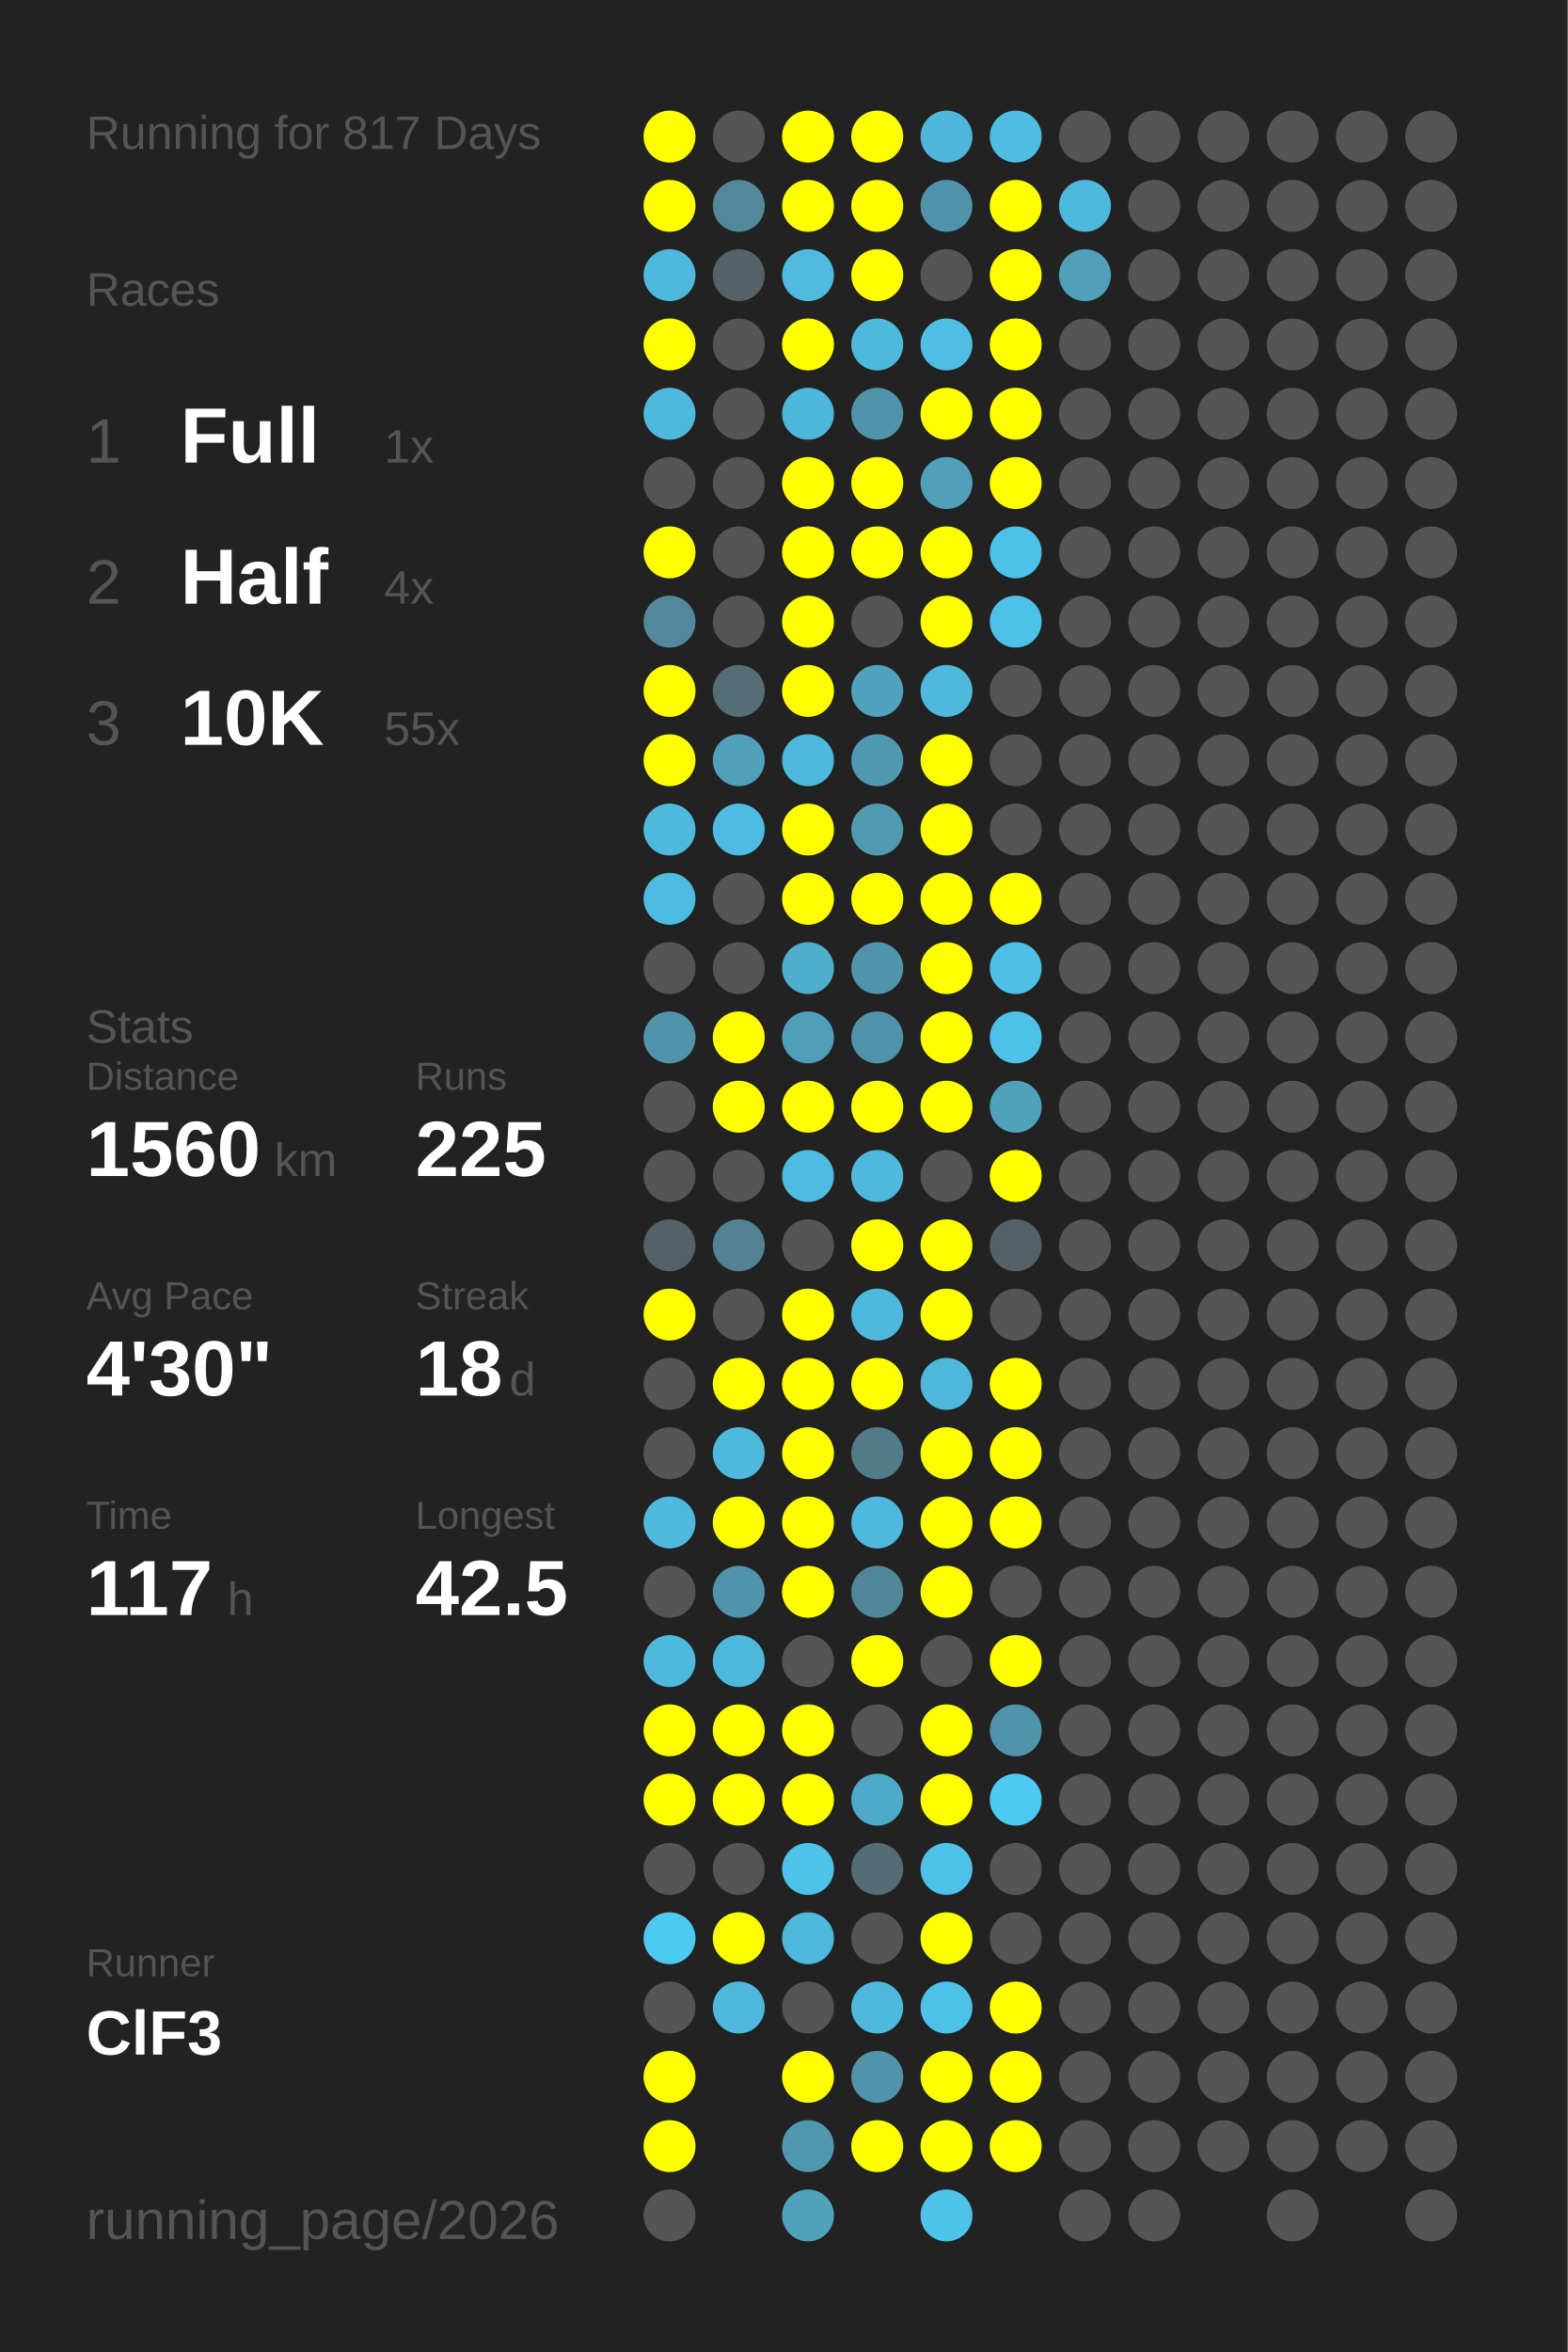
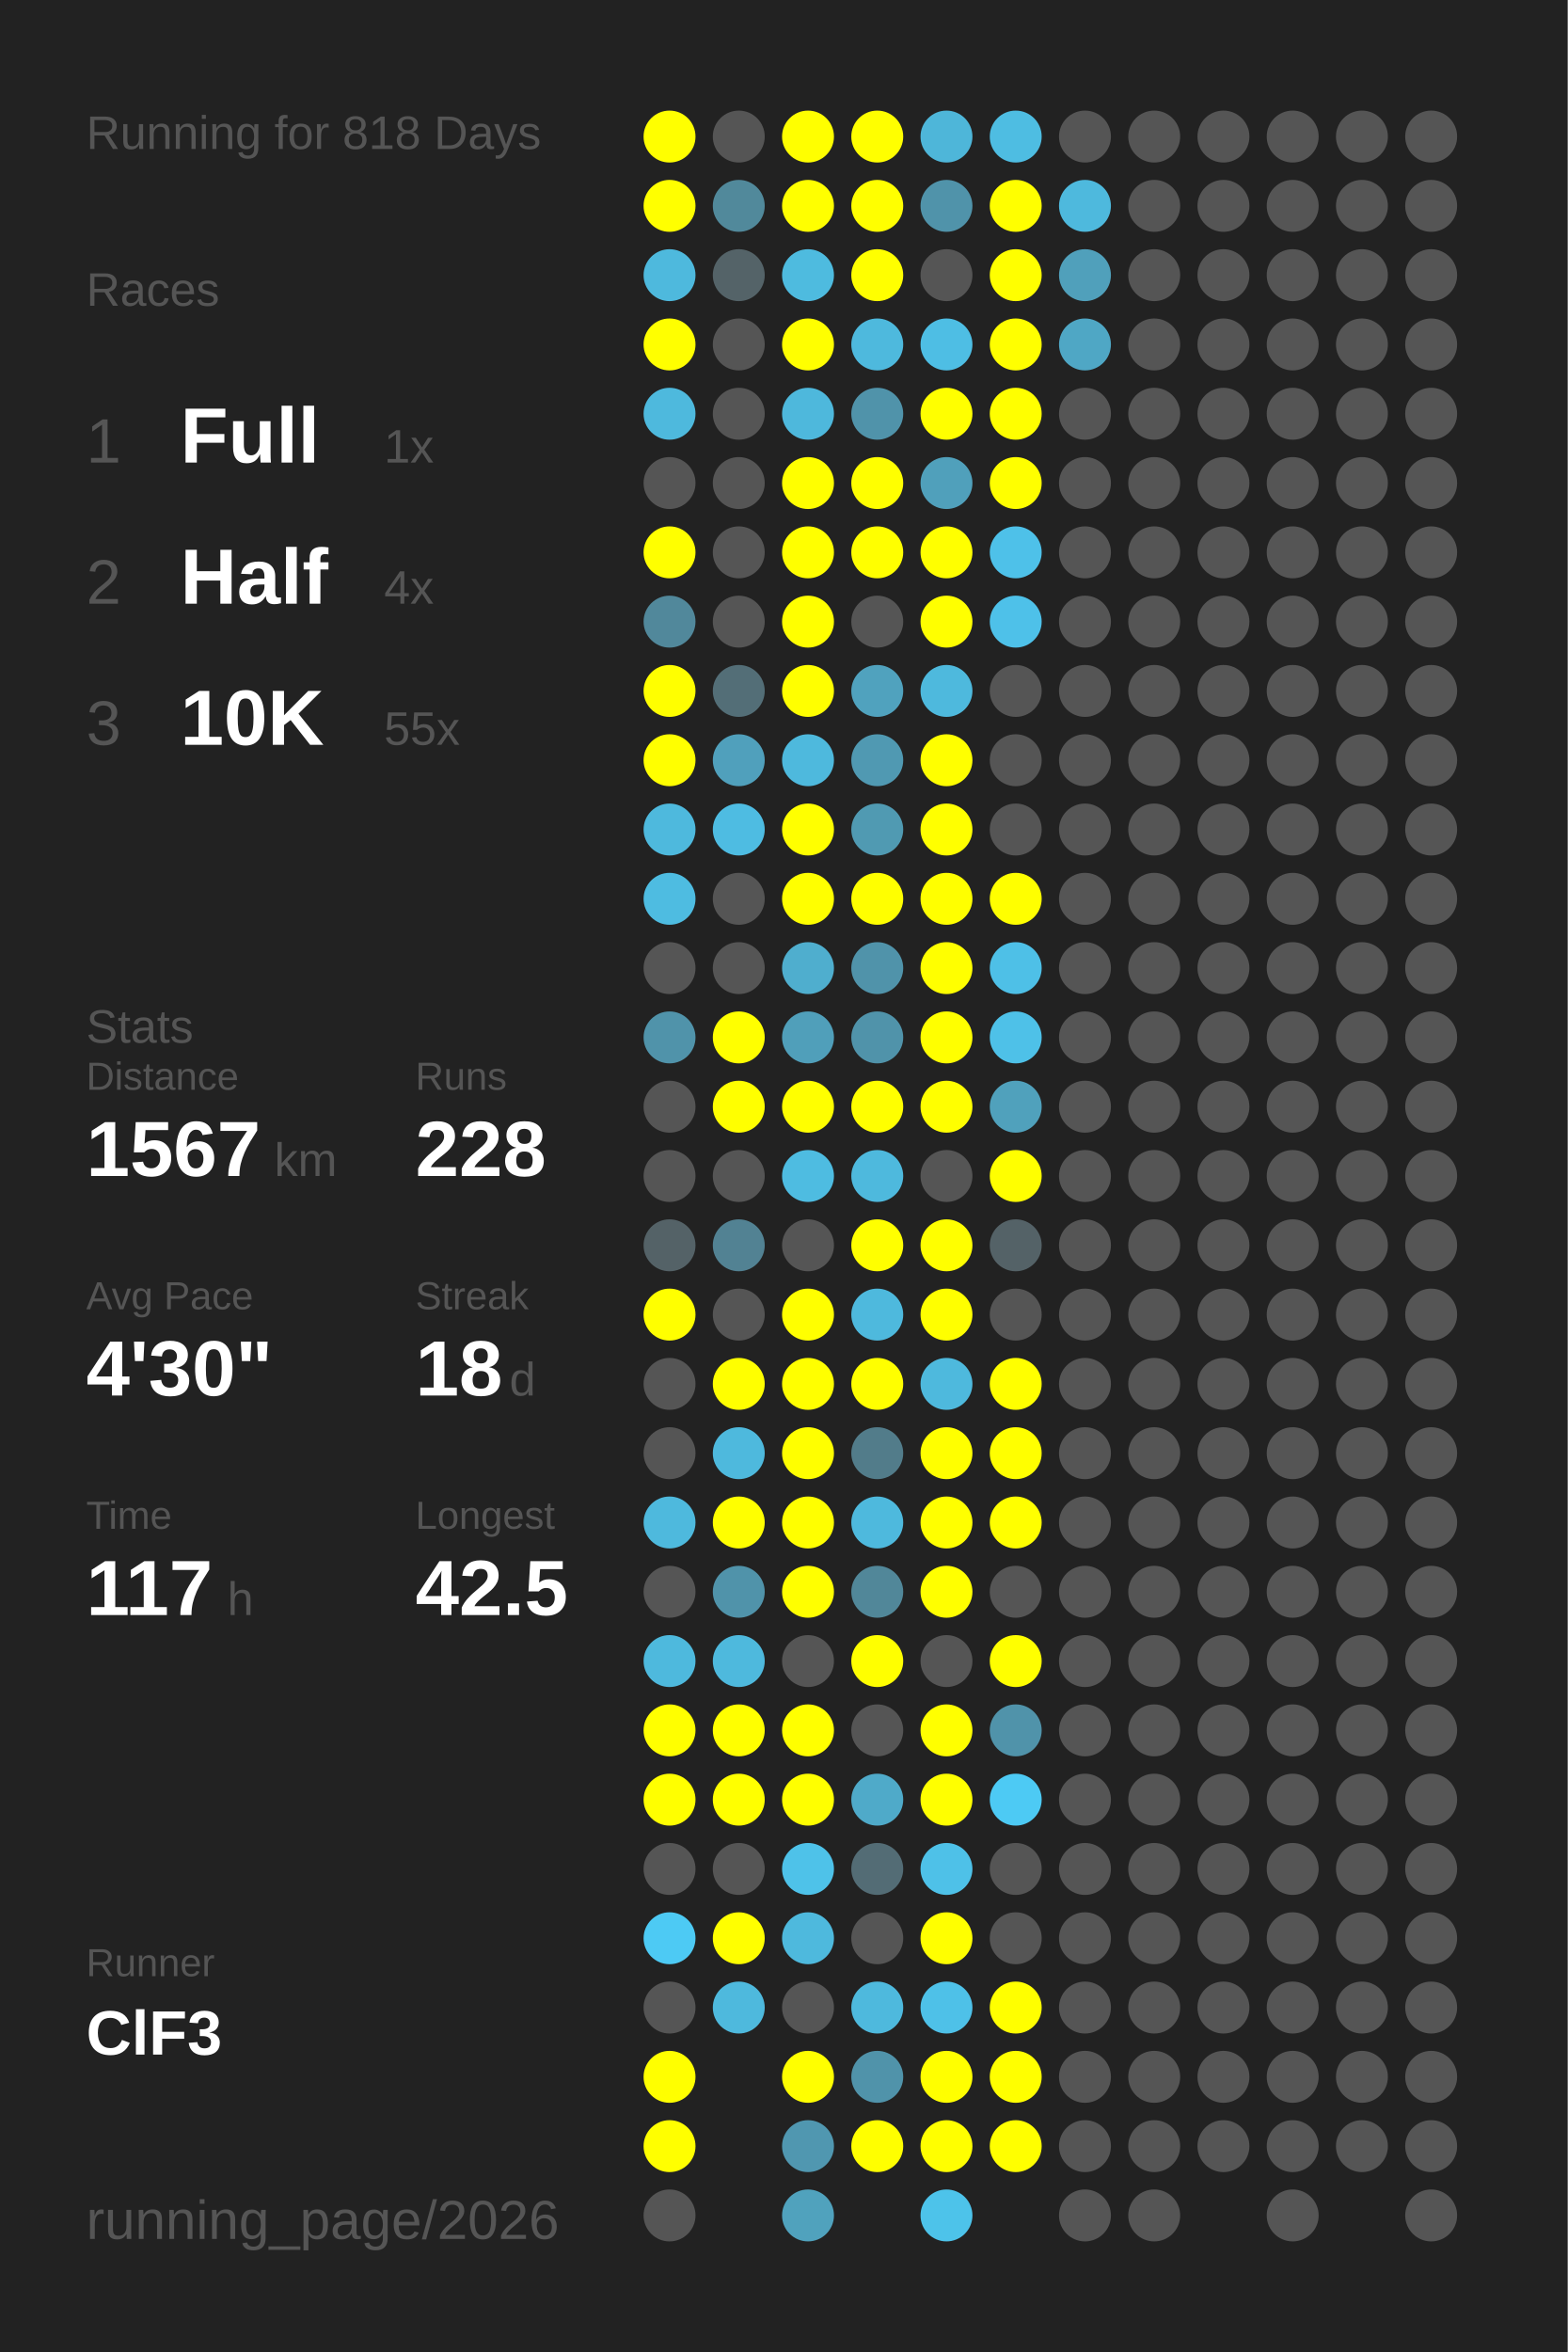
<svg xmlns="http://www.w3.org/2000/svg" baseProfile="full" height="300mm" version="1.1" viewBox="0,0,200,300" width="200mm">
  <defs />
  <rect fill="#222222" height="300" width="200" x="0" y="0" />
-   <text fill="#555555" style="font-size:6px; font-family:Arial;" x="11" y="19">Running for 817 Days</text>
+   <text fill="#555555" style="font-size:6px; font-family:Arial;" x="11" y="19">Running for 818 Days</text>
  <text fill="#555555" style="font-size:6px; font-family:Arial;" x="11" y="39">Races</text>
  <text fill="#555555" style="font-size:8px; font-family:Arial;" x="11" y="59">1</text>
  <text fill="#FFFFFF" style="font-size:10px; font-family:Arial; font-weight:bold;" x="23" y="59">Full</text>
  <text fill="#555555" style="font-size:6px; font-family:Arial;" x="49" y="59">1x</text>
  <text fill="#555555" style="font-size:8px; font-family:Arial;" x="11" y="77">2</text>
  <text fill="#FFFFFF" style="font-size:10px; font-family:Arial; font-weight:bold;" x="23" y="77">Half</text>
  <text fill="#555555" style="font-size:6px; font-family:Arial;" x="49" y="77">4x</text>
  <text fill="#555555" style="font-size:8px; font-family:Arial;" x="11" y="95">3</text>
  <text fill="#FFFFFF" style="font-size:10px; font-family:Arial; font-weight:bold;" x="23" y="95">10K</text>
  <text fill="#555555" style="font-size:6px; font-family:Arial;" x="49" y="95">55x</text>
  <text fill="#555555" style="font-size:6px; font-family:Arial;" x="11" y="133">Stats</text>
  <text fill="#555555" style="font-size:5px; font-family:Arial;" x="11" y="139">Distance</text>
-   <text fill="#FFFFFF" style="font-size:10px; font-family:Arial; font-weight:bold;" x="11" y="150">1560</text>
+   <text fill="#FFFFFF" style="font-size:10px; font-family:Arial; font-weight:bold;" x="11" y="150">1567</text>
  <text fill="#555555" style="font-size:6px; font-family:Arial;" x="35" y="150">km</text>
  <text fill="#555555" style="font-size:5px; font-family:Arial;" x="53" y="139">Runs</text>
-   <text fill="#FFFFFF" style="font-size:10px; font-family:Arial; font-weight:bold;" x="53" y="150">225</text>
+   <text fill="#FFFFFF" style="font-size:10px; font-family:Arial; font-weight:bold;" x="53" y="150">228</text>
  <text fill="#555555" style="font-size:5px; font-family:Arial;" x="11" y="167">Avg Pace</text>
  <text fill="#FFFFFF" style="font-size:10px; font-family:Arial; font-weight:bold;" x="11" y="178">4'30"</text>
  <text fill="#555555" style="font-size:5px; font-family:Arial;" x="53" y="167">Streak</text>
  <text fill="#FFFFFF" style="font-size:10px; font-family:Arial; font-weight:bold;" x="53" y="178">18</text>
  <text fill="#555555" style="font-size:6px; font-family:Arial;" x="65" y="178">d</text>
  <text fill="#555555" style="font-size:5px; font-family:Arial;" x="11" y="195">Time</text>
  <text fill="#FFFFFF" style="font-size:10px; font-family:Arial; font-weight:bold;" x="11" y="206">117</text>
  <text fill="#555555" style="font-size:6px; font-family:Arial;" x="29" y="206">h</text>
  <text fill="#555555" style="font-size:5px; font-family:Arial;" x="53" y="195">Longest</text>
  <text fill="#FFFFFF" style="font-size:10px; font-family:Arial; font-weight:bold;" x="53" y="206">42.5</text>
  <text fill="#555555" style="font-size:5px; font-family:Arial;" x="11" y="252.065">Runner</text>
  <text fill="#FFFFFF" style="font-size:8px; font-family:Arial; font-weight:bold;" x="11" y="262.065">ClF3</text>
  <text fill="#555555" style="font-size:7px; font-family:Arial;" x="11" y="285.581">running_page/2026</text>
  <circle cx="85.417" cy="17.419" fill="#FFFF00" r="3.312" />
  <circle cx="85.417" cy="26.258" fill="#FFFF00" r="3.312" />
  <circle cx="85.417" cy="35.097" fill="#4eb9dd" r="3.312" />
  <circle cx="85.417" cy="43.935" fill="#FFFF00" r="3.312" />
  <circle cx="85.417" cy="52.774" fill="#4eb9dd" r="3.312" />
  <circle cx="85.417" cy="61.613" fill="#555555" r="3.312" />
  <circle cx="85.417" cy="70.452" fill="#FFFF00" r="3.312" />
  <circle cx="85.417" cy="79.29" fill="#51889b" r="3.312" />
  <circle cx="85.417" cy="88.129" fill="#FFFF00" r="3.312" />
  <circle cx="85.417" cy="96.968" fill="#FFFF00" r="3.312" />
  <circle cx="85.417" cy="105.806" fill="#4eb9dd" r="3.312" />
  <circle cx="85.417" cy="114.645" fill="#4ebce1" r="3.312" />
  <circle cx="85.417" cy="123.484" fill="#555555" r="3.312" />
  <circle cx="85.417" cy="132.323" fill="#5093aa" r="3.312" />
  <circle cx="85.417" cy="141.161" fill="#555555" r="3.312" />
  <circle cx="85.417" cy="150" fill="#555555" r="3.312" />
  <circle cx="85.417" cy="158.839" fill="#546267" r="3.312" />
  <circle cx="85.417" cy="167.677" fill="#FFFF00" r="3.312" />
  <circle cx="85.417" cy="176.516" fill="#555555" r="3.312" />
  <circle cx="85.417" cy="185.355" fill="#555555" r="3.312" />
  <circle cx="85.417" cy="194.194" fill="#4eb9dd" r="3.312" />
  <circle cx="85.417" cy="203.032" fill="#555555" r="3.312" />
  <circle cx="85.417" cy="211.871" fill="#4eb9dd" r="3.312" />
  <circle cx="85.417" cy="220.71" fill="#FFFF00" r="3.312" />
  <circle cx="85.417" cy="229.548" fill="#FFFF00" r="3.312" />
  <circle cx="85.417" cy="238.387" fill="#555555" r="3.312" />
  <circle cx="85.417" cy="247.226" fill="#4dcaf4" r="3.312" />
  <circle cx="85.417" cy="256.065" fill="#555555" r="3.312" />
  <circle cx="85.417" cy="264.903" fill="#FFFF00" r="3.312" />
  <circle cx="85.417" cy="273.742" fill="#FFFF00" r="3.312" />
  <circle cx="85.417" cy="282.581" fill="#555555" r="3.312" />
  <circle cx="94.25" cy="17.419" fill="#555555" r="3.312" />
  <circle cx="94.25" cy="26.258" fill="#51899b" r="3.312" />
  <circle cx="94.25" cy="35.097" fill="#546368" r="3.312" />
  <circle cx="94.25" cy="43.935" fill="#555555" r="3.312" />
  <circle cx="94.25" cy="52.774" fill="#555555" r="3.312" />
  <circle cx="94.25" cy="61.613" fill="#555555" r="3.312" />
  <circle cx="94.25" cy="70.452" fill="#555555" r="3.312" />
  <circle cx="94.25" cy="79.29" fill="#555555" r="3.312" />
  <circle cx="94.25" cy="88.129" fill="#536e77" r="3.312" />
  <circle cx="94.25" cy="96.968" fill="#50a0bc" r="3.312" />
  <circle cx="94.25" cy="105.806" fill="#4ebce2" r="3.312" />
  <circle cx="94.25" cy="114.645" fill="#555555" r="3.312" />
  <circle cx="94.25" cy="123.484" fill="#555555" r="3.312" />
  <circle cx="94.25" cy="132.323" fill="#FFFF00" r="3.312" />
  <circle cx="94.25" cy="141.161" fill="#FFFF00" r="3.312" />
  <circle cx="94.25" cy="150" fill="#555555" r="3.312" />
  <circle cx="94.25" cy="158.839" fill="#528293" r="3.312" />
  <circle cx="94.25" cy="167.677" fill="#555555" r="3.312" />
  <circle cx="94.25" cy="176.516" fill="#FFFF00" r="3.312" />
  <circle cx="94.25" cy="185.355" fill="#4eb9dd" r="3.312" />
  <circle cx="94.25" cy="194.194" fill="#FFFF00" r="3.312" />
  <circle cx="94.25" cy="203.032" fill="#5093aa" r="3.312" />
  <circle cx="94.25" cy="211.871" fill="#4eb9dd" r="3.312" />
  <circle cx="94.25" cy="220.71" fill="#FFFF00" r="3.312" />
  <circle cx="94.25" cy="229.548" fill="#FFFF00" r="3.312" />
  <circle cx="94.25" cy="238.387" fill="#555555" r="3.312" />
  <circle cx="94.25" cy="247.226" fill="#FFFF00" r="3.312" />
  <circle cx="94.25" cy="256.065" fill="#4eb9dd" r="3.312" />
  <circle cx="103.083" cy="17.419" fill="#FFFF00" r="3.312" />
  <circle cx="103.083" cy="26.258" fill="#FFFF00" r="3.312" />
  <circle cx="103.083" cy="35.097" fill="#4ebbdf" r="3.312" />
  <circle cx="103.083" cy="43.935" fill="#FFFF00" r="3.312" />
  <circle cx="103.083" cy="52.774" fill="#4eb8dc" r="3.312" />
  <circle cx="103.083" cy="61.613" fill="#FFFF00" r="3.312" />
  <circle cx="103.083" cy="70.452" fill="#FFFF00" r="3.312" />
  <circle cx="103.083" cy="79.29" fill="#FFFF00" r="3.312" />
  <circle cx="103.083" cy="88.129" fill="#FFFF00" r="3.312" />
  <circle cx="103.083" cy="96.968" fill="#4eb9dd" r="3.312" />
  <circle cx="103.083" cy="105.806" fill="#FFFF00" r="3.312" />
  <circle cx="103.083" cy="114.645" fill="#FFFF00" r="3.312" />
  <circle cx="103.083" cy="123.484" fill="#4faece" r="3.312" />
  <circle cx="103.083" cy="132.323" fill="#509fba" r="3.312" />
  <circle cx="103.083" cy="141.161" fill="#FFFF00" r="3.312" />
  <circle cx="103.083" cy="150" fill="#4ebce1" r="3.312" />
  <circle cx="103.083" cy="158.839" fill="#555555" r="3.312" />
  <circle cx="103.083" cy="167.677" fill="#FFFF00" r="3.312" />
  <circle cx="103.083" cy="176.516" fill="#FFFF00" r="3.312" />
  <circle cx="103.083" cy="185.355" fill="#FFFF00" r="3.312" />
  <circle cx="103.083" cy="194.194" fill="#FFFF00" r="3.312" />
  <circle cx="103.083" cy="203.032" fill="#FFFF00" r="3.312" />
  <circle cx="103.083" cy="211.871" fill="#555555" r="3.312" />
  <circle cx="103.083" cy="220.71" fill="#FFFF00" r="3.312" />
  <circle cx="103.083" cy="229.548" fill="#FFFF00" r="3.312" />
  <circle cx="103.083" cy="238.387" fill="#4ec2e9" r="3.312" />
  <circle cx="103.083" cy="247.226" fill="#4eb9dd" r="3.312" />
  <circle cx="103.083" cy="256.065" fill="#555555" r="3.312" />
  <circle cx="103.083" cy="264.903" fill="#FFFF00" r="3.312" />
  <circle cx="103.083" cy="273.742" fill="#5097b0" r="3.312" />
  <circle cx="103.083" cy="282.581" fill="#50a2bd" r="3.312" />
  <circle cx="111.917" cy="17.419" fill="#FFFF00" r="3.312" />
  <circle cx="111.917" cy="26.258" fill="#FFFF00" r="3.312" />
  <circle cx="111.917" cy="35.097" fill="#FFFF00" r="3.312" />
  <circle cx="111.917" cy="43.935" fill="#4eb9dd" r="3.312" />
  <circle cx="111.917" cy="52.774" fill="#5093aa" r="3.312" />
  <circle cx="111.917" cy="61.613" fill="#FFFF00" r="3.312" />
  <circle cx="111.917" cy="70.452" fill="#FFFF00" r="3.312" />
  <circle cx="111.917" cy="79.29" fill="#555555" r="3.312" />
  <circle cx="111.917" cy="88.129" fill="#50a2be" r="3.312" />
  <circle cx="111.917" cy="96.968" fill="#5099b2" r="3.312" />
  <circle cx="111.917" cy="105.806" fill="#509ab2" r="3.312" />
  <circle cx="111.917" cy="114.645" fill="#FFFF00" r="3.312" />
  <circle cx="111.917" cy="123.484" fill="#5093aa" r="3.312" />
  <circle cx="111.917" cy="132.323" fill="#5093aa" r="3.312" />
  <circle cx="111.917" cy="141.161" fill="#FFFF00" r="3.312" />
  <circle cx="111.917" cy="150" fill="#4eb9dd" r="3.312" />
  <circle cx="111.917" cy="158.839" fill="#FFFF00" r="3.312" />
  <circle cx="111.917" cy="167.677" fill="#4eb9dd" r="3.312" />
  <circle cx="111.917" cy="176.516" fill="#FFFF00" r="3.312" />
  <circle cx="111.917" cy="185.355" fill="#527c8a" r="3.312" />
  <circle cx="111.917" cy="194.194" fill="#4eb9dd" r="3.312" />
  <circle cx="111.917" cy="203.032" fill="#518799" r="3.312" />
  <circle cx="111.917" cy="211.871" fill="#FFFF00" r="3.312" />
  <circle cx="111.917" cy="220.71" fill="#555555" r="3.312" />
  <circle cx="111.917" cy="229.548" fill="#4faac9" r="3.312" />
  <circle cx="111.917" cy="238.387" fill="#536c75" r="3.312" />
  <circle cx="111.917" cy="247.226" fill="#555555" r="3.312" />
  <circle cx="111.917" cy="256.065" fill="#4eb9dd" r="3.312" />
  <circle cx="111.917" cy="264.903" fill="#5093aa" r="3.312" />
  <circle cx="111.917" cy="273.742" fill="#FFFF00" r="3.312" />
  <circle cx="120.75" cy="17.419" fill="#4eb6d9" r="3.312" />
  <circle cx="120.75" cy="26.258" fill="#5093aa" r="3.312" />
  <circle cx="120.75" cy="35.097" fill="#555555" r="3.312" />
  <circle cx="120.75" cy="43.935" fill="#4ebee4" r="3.312" />
  <circle cx="120.75" cy="52.774" fill="#FFFF00" r="3.312" />
  <circle cx="120.75" cy="61.613" fill="#50a0bb" r="3.312" />
  <circle cx="120.75" cy="70.452" fill="#FFFF00" r="3.312" />
  <circle cx="120.75" cy="79.29" fill="#FFFF00" r="3.312" />
  <circle cx="120.75" cy="88.129" fill="#4eb9dd" r="3.312" />
  <circle cx="120.75" cy="96.968" fill="#FFFF00" r="3.312" />
  <circle cx="120.75" cy="105.806" fill="#FFFF00" r="3.312" />
  <circle cx="120.75" cy="114.645" fill="#FFFF00" r="3.312" />
  <circle cx="120.75" cy="123.484" fill="#FFFF00" r="3.312" />
  <circle cx="120.75" cy="132.323" fill="#FFFF00" r="3.312" />
  <circle cx="120.75" cy="141.161" fill="#FFFF00" r="3.312" />
  <circle cx="120.75" cy="150" fill="#555555" r="3.312" />
  <circle cx="120.75" cy="158.839" fill="#FFFF00" r="3.312" />
  <circle cx="120.75" cy="167.677" fill="#FFFF00" r="3.312" />
  <circle cx="120.75" cy="176.516" fill="#4eb9dd" r="3.312" />
  <circle cx="120.75" cy="185.355" fill="#FFFF00" r="3.312" />
  <circle cx="120.75" cy="194.194" fill="#FFFF00" r="3.312" />
  <circle cx="120.75" cy="203.032" fill="#FFFF00" r="3.312" />
  <circle cx="120.75" cy="211.871" fill="#555555" r="3.312" />
  <circle cx="120.75" cy="220.71" fill="#FFFF00" r="3.312" />
  <circle cx="120.75" cy="229.548" fill="#FFFF00" r="3.312" />
  <circle cx="120.75" cy="238.387" fill="#4ec1e8" r="3.312" />
  <circle cx="120.75" cy="247.226" fill="#FFFF00" r="3.312" />
  <circle cx="120.75" cy="256.065" fill="#4ec1e8" r="3.312" />
  <circle cx="120.75" cy="264.903" fill="#FFFF00" r="3.312" />
  <circle cx="120.75" cy="273.742" fill="#FFFF00" r="3.312" />
  <circle cx="120.75" cy="282.581" fill="#4dc3ea" r="3.312" />
  <circle cx="129.583" cy="17.419" fill="#4ebde2" r="3.312" />
  <circle cx="129.583" cy="26.258" fill="#FFFF00" r="3.312" />
  <circle cx="129.583" cy="35.097" fill="#FFFF00" r="3.312" />
  <circle cx="129.583" cy="43.935" fill="#FFFF00" r="3.312" />
  <circle cx="129.583" cy="52.774" fill="#FFFF00" r="3.312" />
  <circle cx="129.583" cy="61.613" fill="#FFFF00" r="3.312" />
  <circle cx="129.583" cy="70.452" fill="#4ec1e9" r="3.312" />
  <circle cx="129.583" cy="79.29" fill="#4ec1e9" r="3.312" />
  <circle cx="129.583" cy="88.129" fill="#555555" r="3.312" />
  <circle cx="129.583" cy="96.968" fill="#555555" r="3.312" />
  <circle cx="129.583" cy="105.806" fill="#555555" r="3.312" />
  <circle cx="129.583" cy="114.645" fill="#FFFF00" r="3.312" />
  <circle cx="129.583" cy="123.484" fill="#4ec0e7" r="3.312" />
  <circle cx="129.583" cy="132.323" fill="#4ec1e8" r="3.312" />
  <circle cx="129.583" cy="141.161" fill="#50a1bc" r="3.312" />
  <circle cx="129.583" cy="150" fill="#FFFF00" r="3.312" />
  <circle cx="129.583" cy="158.839" fill="#546267" r="3.312" />
  <circle cx="129.583" cy="167.677" fill="#555555" r="3.312" />
  <circle cx="129.583" cy="176.516" fill="#FFFF00" r="3.312" />
  <circle cx="129.583" cy="185.355" fill="#FFFF00" r="3.312" />
  <circle cx="129.583" cy="194.194" fill="#FFFF00" r="3.312" />
  <circle cx="129.583" cy="203.032" fill="#555555" r="3.312" />
  <circle cx="129.583" cy="211.871" fill="#FFFF00" r="3.312" />
  <circle cx="129.583" cy="220.71" fill="#5093aa" r="3.312" />
  <circle cx="129.583" cy="229.548" fill="#4dcaf4" r="3.312" />
  <circle cx="129.583" cy="238.387" fill="#555555" r="3.312" />
  <circle cx="129.583" cy="247.226" fill="#555555" r="3.312" />
  <circle cx="129.583" cy="256.065" fill="#FFFF00" r="3.312" />
  <circle cx="129.583" cy="264.903" fill="#FFFF00" r="3.312" />
  <circle cx="129.583" cy="273.742" fill="#FFFF00" r="3.312" />
  <circle cx="138.417" cy="17.419" fill="#555555" r="3.312" />
  <circle cx="138.417" cy="26.258" fill="#4eb9dd" r="3.312" />
  <circle cx="138.417" cy="35.097" fill="#50a0bb" r="3.312" />
-   <circle cx="138.417" cy="43.935" fill="#555555" r="3.312" />
+   <circle cx="138.417" cy="43.935" fill="#4fa7c5" r="3.312" />
  <circle cx="138.417" cy="52.774" fill="#555555" r="3.312" />
  <circle cx="138.417" cy="61.613" fill="#555555" r="3.312" />
  <circle cx="138.417" cy="70.452" fill="#555555" r="3.312" />
  <circle cx="138.417" cy="79.29" fill="#555555" r="3.312" />
  <circle cx="138.417" cy="88.129" fill="#555555" r="3.312" />
  <circle cx="138.417" cy="96.968" fill="#555555" r="3.312" />
  <circle cx="138.417" cy="105.806" fill="#555555" r="3.312" />
  <circle cx="138.417" cy="114.645" fill="#555555" r="3.312" />
  <circle cx="138.417" cy="123.484" fill="#555555" r="3.312" />
  <circle cx="138.417" cy="132.323" fill="#555555" r="3.312" />
  <circle cx="138.417" cy="141.161" fill="#555555" r="3.312" />
  <circle cx="138.417" cy="150" fill="#555555" r="3.312" />
  <circle cx="138.417" cy="158.839" fill="#555555" r="3.312" />
  <circle cx="138.417" cy="167.677" fill="#555555" r="3.312" />
  <circle cx="138.417" cy="176.516" fill="#555555" r="3.312" />
  <circle cx="138.417" cy="185.355" fill="#555555" r="3.312" />
  <circle cx="138.417" cy="194.194" fill="#555555" r="3.312" />
  <circle cx="138.417" cy="203.032" fill="#555555" r="3.312" />
  <circle cx="138.417" cy="211.871" fill="#555555" r="3.312" />
  <circle cx="138.417" cy="220.71" fill="#555555" r="3.312" />
  <circle cx="138.417" cy="229.548" fill="#555555" r="3.312" />
  <circle cx="138.417" cy="238.387" fill="#555555" r="3.312" />
  <circle cx="138.417" cy="247.226" fill="#555555" r="3.312" />
  <circle cx="138.417" cy="256.065" fill="#555555" r="3.312" />
  <circle cx="138.417" cy="264.903" fill="#555555" r="3.312" />
  <circle cx="138.417" cy="273.742" fill="#555555" r="3.312" />
  <circle cx="138.417" cy="282.581" fill="#555555" r="3.312" />
  <circle cx="147.25" cy="17.419" fill="#555555" r="3.312" />
  <circle cx="147.25" cy="26.258" fill="#555555" r="3.312" />
  <circle cx="147.25" cy="35.097" fill="#555555" r="3.312" />
  <circle cx="147.25" cy="43.935" fill="#555555" r="3.312" />
  <circle cx="147.25" cy="52.774" fill="#555555" r="3.312" />
  <circle cx="147.25" cy="61.613" fill="#555555" r="3.312" />
  <circle cx="147.25" cy="70.452" fill="#555555" r="3.312" />
  <circle cx="147.25" cy="79.29" fill="#555555" r="3.312" />
  <circle cx="147.25" cy="88.129" fill="#555555" r="3.312" />
  <circle cx="147.25" cy="96.968" fill="#555555" r="3.312" />
  <circle cx="147.25" cy="105.806" fill="#555555" r="3.312" />
  <circle cx="147.25" cy="114.645" fill="#555555" r="3.312" />
  <circle cx="147.25" cy="123.484" fill="#555555" r="3.312" />
  <circle cx="147.25" cy="132.323" fill="#555555" r="3.312" />
  <circle cx="147.25" cy="141.161" fill="#555555" r="3.312" />
  <circle cx="147.25" cy="150" fill="#555555" r="3.312" />
  <circle cx="147.25" cy="158.839" fill="#555555" r="3.312" />
  <circle cx="147.25" cy="167.677" fill="#555555" r="3.312" />
  <circle cx="147.25" cy="176.516" fill="#555555" r="3.312" />
  <circle cx="147.25" cy="185.355" fill="#555555" r="3.312" />
  <circle cx="147.25" cy="194.194" fill="#555555" r="3.312" />
  <circle cx="147.25" cy="203.032" fill="#555555" r="3.312" />
  <circle cx="147.25" cy="211.871" fill="#555555" r="3.312" />
  <circle cx="147.25" cy="220.71" fill="#555555" r="3.312" />
  <circle cx="147.25" cy="229.548" fill="#555555" r="3.312" />
  <circle cx="147.25" cy="238.387" fill="#555555" r="3.312" />
  <circle cx="147.25" cy="247.226" fill="#555555" r="3.312" />
  <circle cx="147.25" cy="256.065" fill="#555555" r="3.312" />
  <circle cx="147.25" cy="264.903" fill="#555555" r="3.312" />
  <circle cx="147.25" cy="273.742" fill="#555555" r="3.312" />
  <circle cx="147.25" cy="282.581" fill="#555555" r="3.312" />
  <circle cx="156.083" cy="17.419" fill="#555555" r="3.312" />
  <circle cx="156.083" cy="26.258" fill="#555555" r="3.312" />
  <circle cx="156.083" cy="35.097" fill="#555555" r="3.312" />
  <circle cx="156.083" cy="43.935" fill="#555555" r="3.312" />
  <circle cx="156.083" cy="52.774" fill="#555555" r="3.312" />
  <circle cx="156.083" cy="61.613" fill="#555555" r="3.312" />
  <circle cx="156.083" cy="70.452" fill="#555555" r="3.312" />
  <circle cx="156.083" cy="79.29" fill="#555555" r="3.312" />
  <circle cx="156.083" cy="88.129" fill="#555555" r="3.312" />
  <circle cx="156.083" cy="96.968" fill="#555555" r="3.312" />
  <circle cx="156.083" cy="105.806" fill="#555555" r="3.312" />
  <circle cx="156.083" cy="114.645" fill="#555555" r="3.312" />
  <circle cx="156.083" cy="123.484" fill="#555555" r="3.312" />
  <circle cx="156.083" cy="132.323" fill="#555555" r="3.312" />
  <circle cx="156.083" cy="141.161" fill="#555555" r="3.312" />
  <circle cx="156.083" cy="150" fill="#555555" r="3.312" />
  <circle cx="156.083" cy="158.839" fill="#555555" r="3.312" />
  <circle cx="156.083" cy="167.677" fill="#555555" r="3.312" />
  <circle cx="156.083" cy="176.516" fill="#555555" r="3.312" />
  <circle cx="156.083" cy="185.355" fill="#555555" r="3.312" />
  <circle cx="156.083" cy="194.194" fill="#555555" r="3.312" />
  <circle cx="156.083" cy="203.032" fill="#555555" r="3.312" />
  <circle cx="156.083" cy="211.871" fill="#555555" r="3.312" />
  <circle cx="156.083" cy="220.71" fill="#555555" r="3.312" />
  <circle cx="156.083" cy="229.548" fill="#555555" r="3.312" />
  <circle cx="156.083" cy="238.387" fill="#555555" r="3.312" />
  <circle cx="156.083" cy="247.226" fill="#555555" r="3.312" />
  <circle cx="156.083" cy="256.065" fill="#555555" r="3.312" />
  <circle cx="156.083" cy="264.903" fill="#555555" r="3.312" />
  <circle cx="156.083" cy="273.742" fill="#555555" r="3.312" />
  <circle cx="164.917" cy="17.419" fill="#555555" r="3.312" />
  <circle cx="164.917" cy="26.258" fill="#555555" r="3.312" />
  <circle cx="164.917" cy="35.097" fill="#555555" r="3.312" />
  <circle cx="164.917" cy="43.935" fill="#555555" r="3.312" />
  <circle cx="164.917" cy="52.774" fill="#555555" r="3.312" />
  <circle cx="164.917" cy="61.613" fill="#555555" r="3.312" />
  <circle cx="164.917" cy="70.452" fill="#555555" r="3.312" />
  <circle cx="164.917" cy="79.29" fill="#555555" r="3.312" />
  <circle cx="164.917" cy="88.129" fill="#555555" r="3.312" />
  <circle cx="164.917" cy="96.968" fill="#555555" r="3.312" />
  <circle cx="164.917" cy="105.806" fill="#555555" r="3.312" />
  <circle cx="164.917" cy="114.645" fill="#555555" r="3.312" />
  <circle cx="164.917" cy="123.484" fill="#555555" r="3.312" />
  <circle cx="164.917" cy="132.323" fill="#555555" r="3.312" />
  <circle cx="164.917" cy="141.161" fill="#555555" r="3.312" />
  <circle cx="164.917" cy="150" fill="#555555" r="3.312" />
  <circle cx="164.917" cy="158.839" fill="#555555" r="3.312" />
  <circle cx="164.917" cy="167.677" fill="#555555" r="3.312" />
  <circle cx="164.917" cy="176.516" fill="#555555" r="3.312" />
  <circle cx="164.917" cy="185.355" fill="#555555" r="3.312" />
  <circle cx="164.917" cy="194.194" fill="#555555" r="3.312" />
  <circle cx="164.917" cy="203.032" fill="#555555" r="3.312" />
  <circle cx="164.917" cy="211.871" fill="#555555" r="3.312" />
  <circle cx="164.917" cy="220.71" fill="#555555" r="3.312" />
  <circle cx="164.917" cy="229.548" fill="#555555" r="3.312" />
  <circle cx="164.917" cy="238.387" fill="#555555" r="3.312" />
  <circle cx="164.917" cy="247.226" fill="#555555" r="3.312" />
  <circle cx="164.917" cy="256.065" fill="#555555" r="3.312" />
  <circle cx="164.917" cy="264.903" fill="#555555" r="3.312" />
  <circle cx="164.917" cy="273.742" fill="#555555" r="3.312" />
  <circle cx="164.917" cy="282.581" fill="#555555" r="3.312" />
  <circle cx="173.75" cy="17.419" fill="#555555" r="3.312" />
  <circle cx="173.75" cy="26.258" fill="#555555" r="3.312" />
  <circle cx="173.75" cy="35.097" fill="#555555" r="3.312" />
  <circle cx="173.75" cy="43.935" fill="#555555" r="3.312" />
  <circle cx="173.75" cy="52.774" fill="#555555" r="3.312" />
  <circle cx="173.75" cy="61.613" fill="#555555" r="3.312" />
  <circle cx="173.75" cy="70.452" fill="#555555" r="3.312" />
  <circle cx="173.75" cy="79.29" fill="#555555" r="3.312" />
  <circle cx="173.75" cy="88.129" fill="#555555" r="3.312" />
  <circle cx="173.75" cy="96.968" fill="#555555" r="3.312" />
  <circle cx="173.75" cy="105.806" fill="#555555" r="3.312" />
  <circle cx="173.75" cy="114.645" fill="#555555" r="3.312" />
  <circle cx="173.75" cy="123.484" fill="#555555" r="3.312" />
  <circle cx="173.75" cy="132.323" fill="#555555" r="3.312" />
  <circle cx="173.75" cy="141.161" fill="#555555" r="3.312" />
  <circle cx="173.75" cy="150" fill="#555555" r="3.312" />
  <circle cx="173.75" cy="158.839" fill="#555555" r="3.312" />
  <circle cx="173.75" cy="167.677" fill="#555555" r="3.312" />
  <circle cx="173.75" cy="176.516" fill="#555555" r="3.312" />
  <circle cx="173.75" cy="185.355" fill="#555555" r="3.312" />
  <circle cx="173.75" cy="194.194" fill="#555555" r="3.312" />
  <circle cx="173.75" cy="203.032" fill="#555555" r="3.312" />
  <circle cx="173.75" cy="211.871" fill="#555555" r="3.312" />
  <circle cx="173.75" cy="220.71" fill="#555555" r="3.312" />
  <circle cx="173.75" cy="229.548" fill="#555555" r="3.312" />
  <circle cx="173.75" cy="238.387" fill="#555555" r="3.312" />
  <circle cx="173.75" cy="247.226" fill="#555555" r="3.312" />
  <circle cx="173.75" cy="256.065" fill="#555555" r="3.312" />
  <circle cx="173.75" cy="264.903" fill="#555555" r="3.312" />
  <circle cx="173.75" cy="273.742" fill="#555555" r="3.312" />
  <circle cx="182.583" cy="17.419" fill="#555555" r="3.312" />
  <circle cx="182.583" cy="26.258" fill="#555555" r="3.312" />
  <circle cx="182.583" cy="35.097" fill="#555555" r="3.312" />
  <circle cx="182.583" cy="43.935" fill="#555555" r="3.312" />
  <circle cx="182.583" cy="52.774" fill="#555555" r="3.312" />
  <circle cx="182.583" cy="61.613" fill="#555555" r="3.312" />
  <circle cx="182.583" cy="70.452" fill="#555555" r="3.312" />
  <circle cx="182.583" cy="79.29" fill="#555555" r="3.312" />
  <circle cx="182.583" cy="88.129" fill="#555555" r="3.312" />
  <circle cx="182.583" cy="96.968" fill="#555555" r="3.312" />
  <circle cx="182.583" cy="105.806" fill="#555555" r="3.312" />
  <circle cx="182.583" cy="114.645" fill="#555555" r="3.312" />
  <circle cx="182.583" cy="123.484" fill="#555555" r="3.312" />
  <circle cx="182.583" cy="132.323" fill="#555555" r="3.312" />
  <circle cx="182.583" cy="141.161" fill="#555555" r="3.312" />
  <circle cx="182.583" cy="150" fill="#555555" r="3.312" />
  <circle cx="182.583" cy="158.839" fill="#555555" r="3.312" />
  <circle cx="182.583" cy="167.677" fill="#555555" r="3.312" />
  <circle cx="182.583" cy="176.516" fill="#555555" r="3.312" />
  <circle cx="182.583" cy="185.355" fill="#555555" r="3.312" />
  <circle cx="182.583" cy="194.194" fill="#555555" r="3.312" />
  <circle cx="182.583" cy="203.032" fill="#555555" r="3.312" />
  <circle cx="182.583" cy="211.871" fill="#555555" r="3.312" />
  <circle cx="182.583" cy="220.71" fill="#555555" r="3.312" />
  <circle cx="182.583" cy="229.548" fill="#555555" r="3.312" />
  <circle cx="182.583" cy="238.387" fill="#555555" r="3.312" />
  <circle cx="182.583" cy="247.226" fill="#555555" r="3.312" />
  <circle cx="182.583" cy="256.065" fill="#555555" r="3.312" />
  <circle cx="182.583" cy="264.903" fill="#555555" r="3.312" />
  <circle cx="182.583" cy="273.742" fill="#555555" r="3.312" />
  <circle cx="182.583" cy="282.581" fill="#555555" r="3.312" />
</svg>
